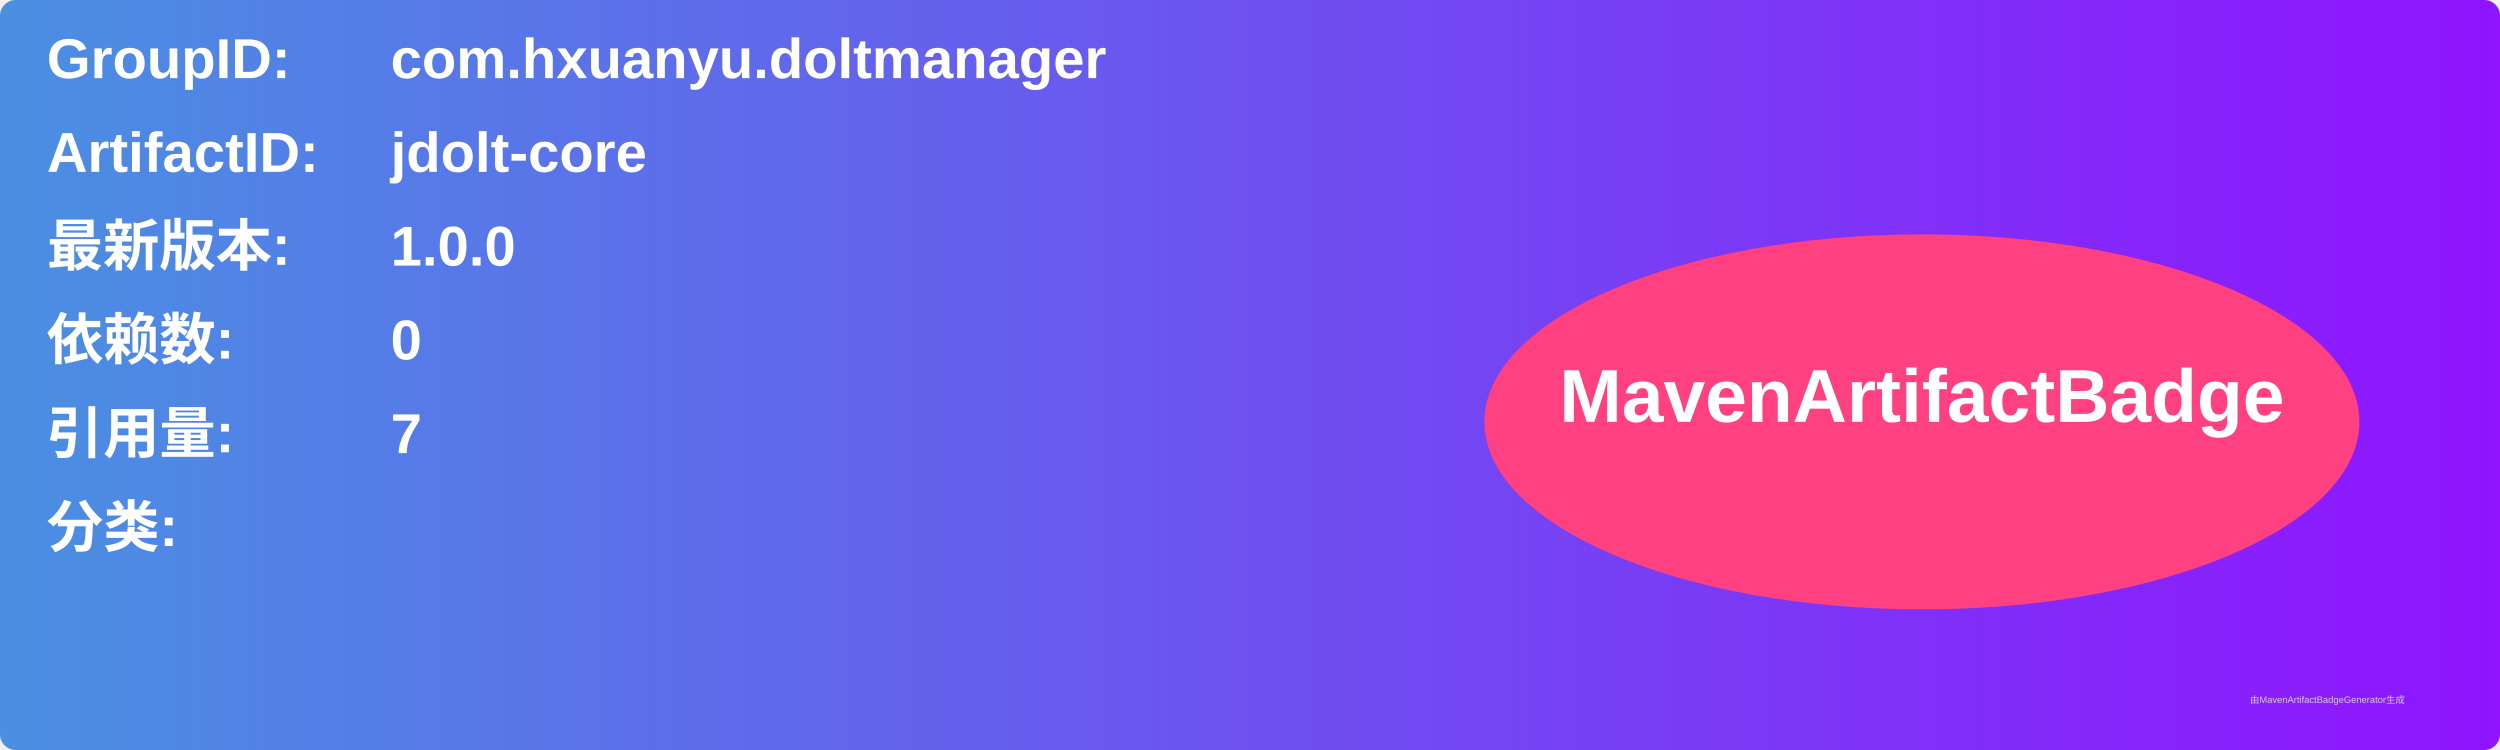
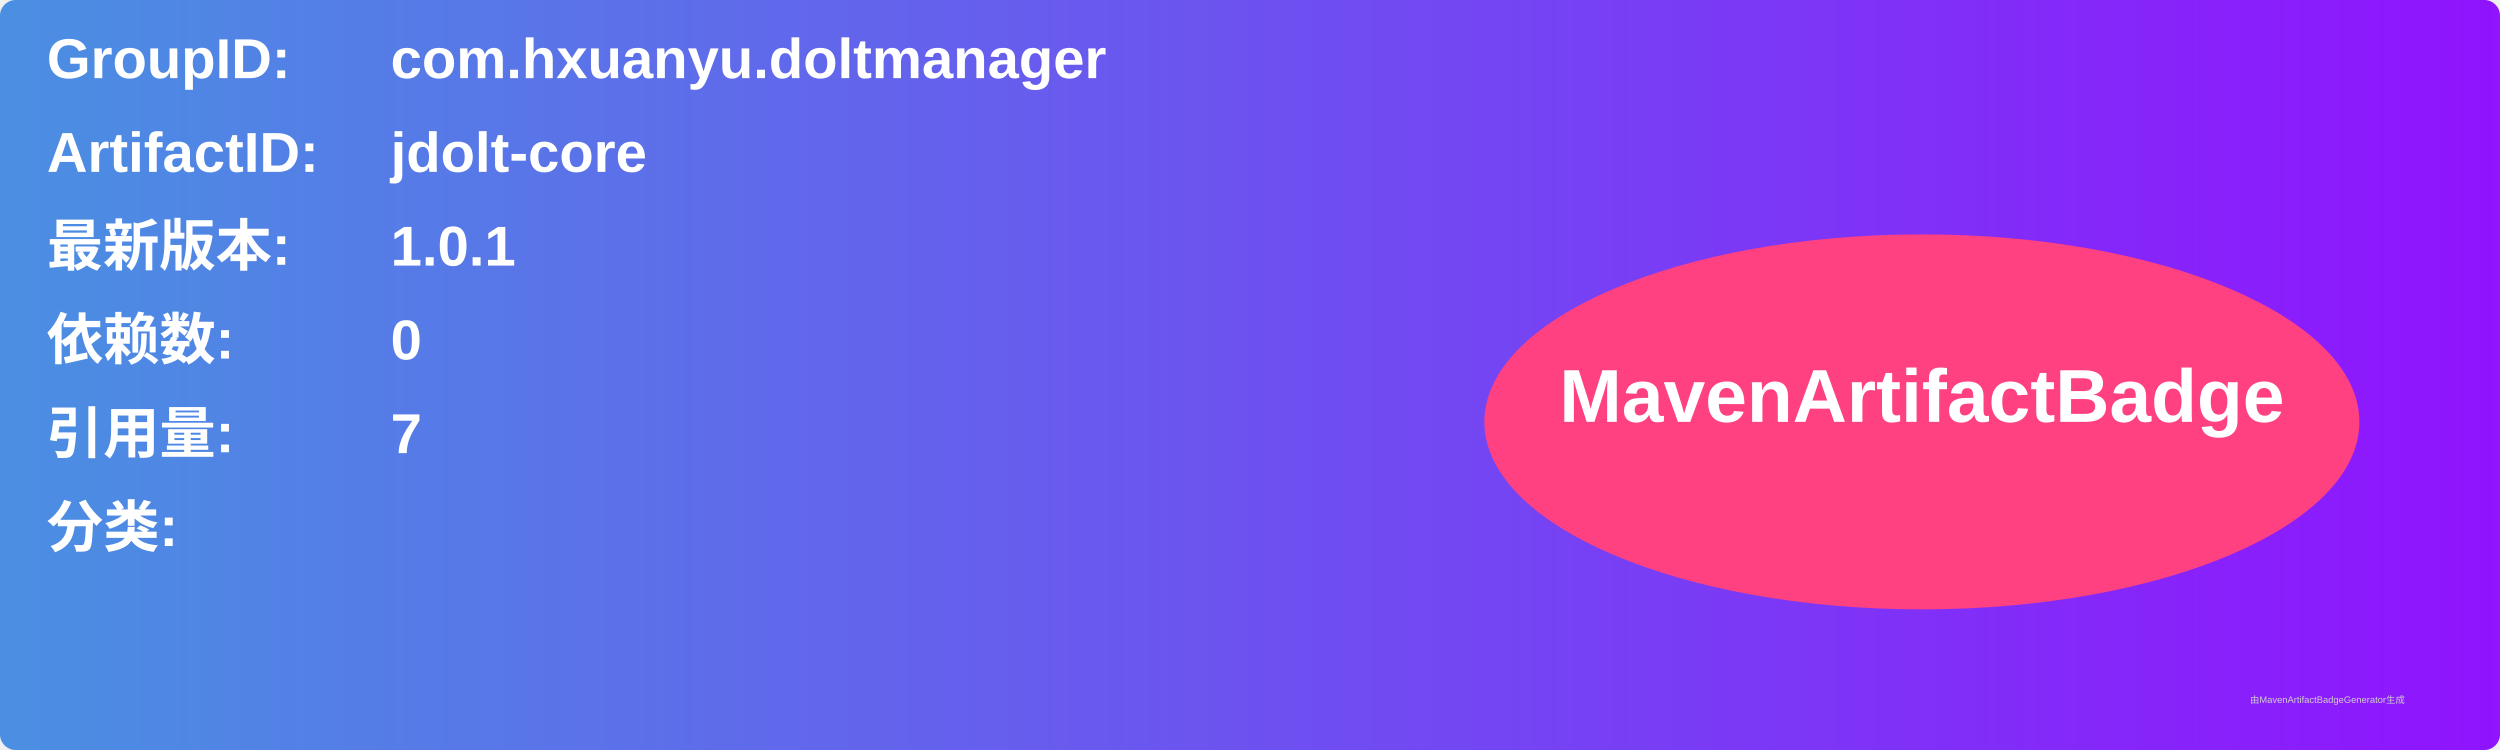
<svg xmlns="http://www.w3.org/2000/svg" width="800" height="240" viewBox="0 0 800 240">
  <linearGradient id="grad" x1="0%" y1="0%" x2="100%" y2="0%">
    <stop offset="0%" stop-color="#4a90e2" />
    <stop offset="100%" stop-color="#9013fe" />
  </linearGradient>
  <rect width="100%" height="100%" rx="5" ry="5" fill="url(#grad)" />
  <g transform="translate(15, 15)">
    <text x="0" y="10" font-family="Arial" font-size="18" fill="white" font-weight="bold" width="260">GroupID:</text>
    <text x="110" y="10" font-family="Arial" font-size="18" fill="white" font-weight="bold" width="460">com.hxuanyu.doltmanager</text>
    <text x="0" y="40" font-family="Arial" font-size="18" fill="white" font-weight="bold" width="260">ArtifactID:</text>
    <text x="110" y="40" font-family="Arial" font-size="18" fill="white" font-weight="bold" width="460">jdolt-core</text>
    <text x="0" y="70" font-family="Arial" font-size="18" fill="white" font-weight="bold">最新版本:</text>
    <text x="110" y="70" font-family="Arial" font-size="18" fill="white" font-weight="bold">
-       <tspan font-weight="bold">1.0.0</tspan>
+       <tspan font-weight="bold">1.0.1</tspan>
    </text>
    <text x="0" y="100" font-family="Arial" font-size="18" fill="white" font-weight="bold">依赖数: </text>
    <text x="110" y="100" font-family="Arial" font-size="18" fill="white">
      <tspan font-weight="bold">0</tspan>
    </text>
    <text x="0" y="130" font-family="Arial" font-size="18" fill="white" font-weight="bold">引用量: </text>
    <text x="110" y="130" font-family="Arial" font-size="18" fill="white">
      <tspan font-weight="bold">7</tspan>
    </text>
    <text x="0" y="160" font-family="Arial" font-size="18" fill="white" font-weight="bold">分类:</text>
    <text x="10" y="190" font-family="Arial" font-size="10" fill="white">
      <tspan font-weight="bold" />
    </text>
    <ellipse cx="600" cy="120" rx="140" ry="60" fill="#ff4081" />
    <text x="600" y="120" text-anchor="middle" font-family="Arial" font-size="24" fill="white" font-weight="bold">MavenArtifactBadge</text>
  </g>
  <text x="720" y="225" font-family="Arial" font-size="3" fill="#d0d0d0">由MavenArtifactBadgeGenerator生成</text>
</svg>
